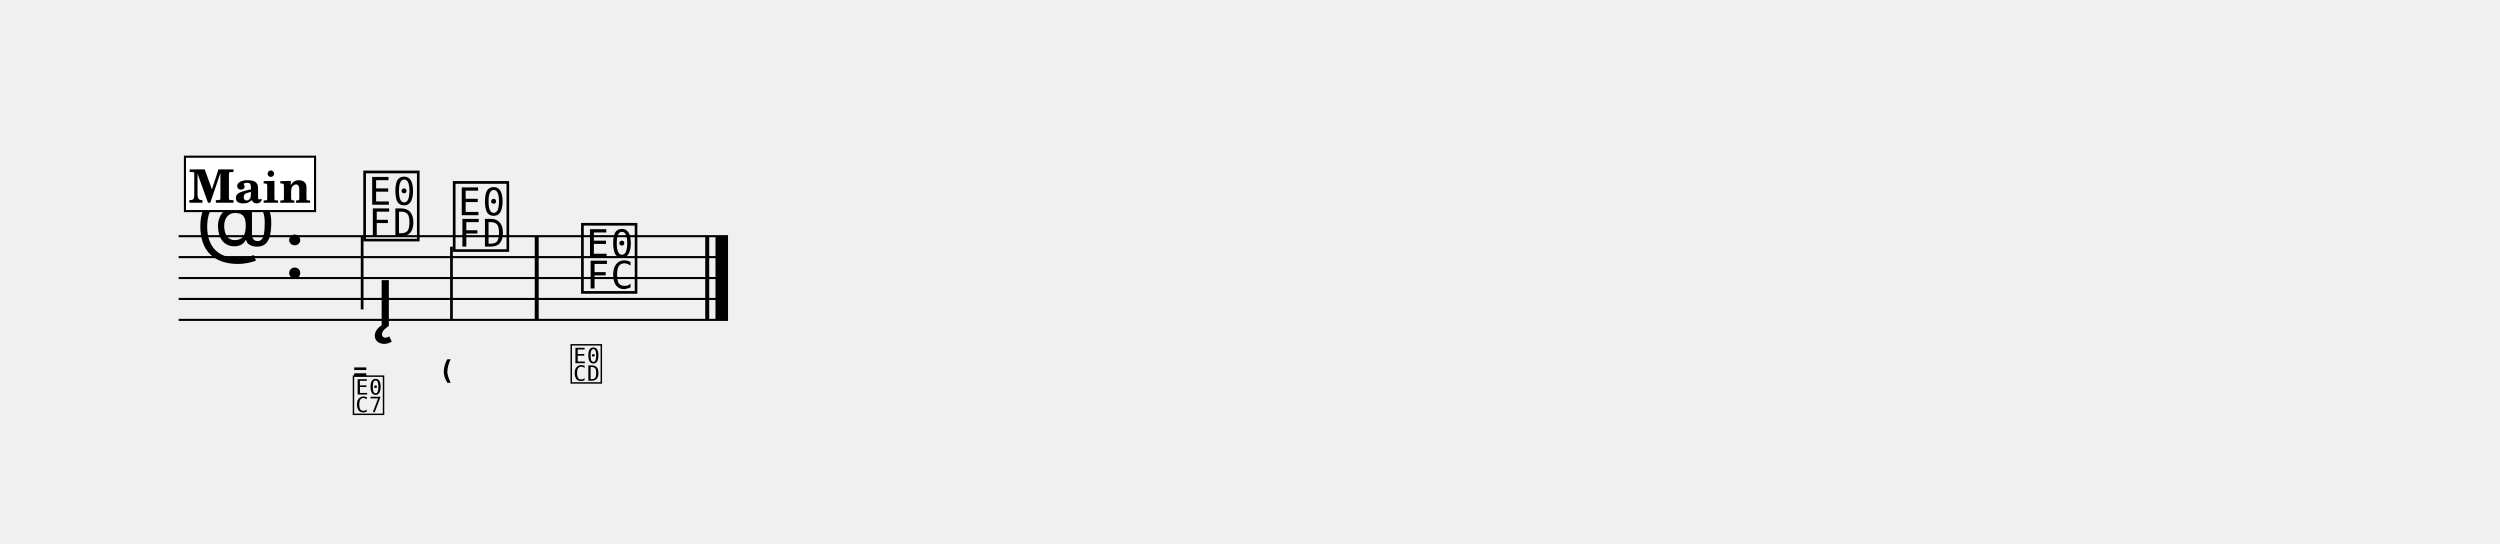
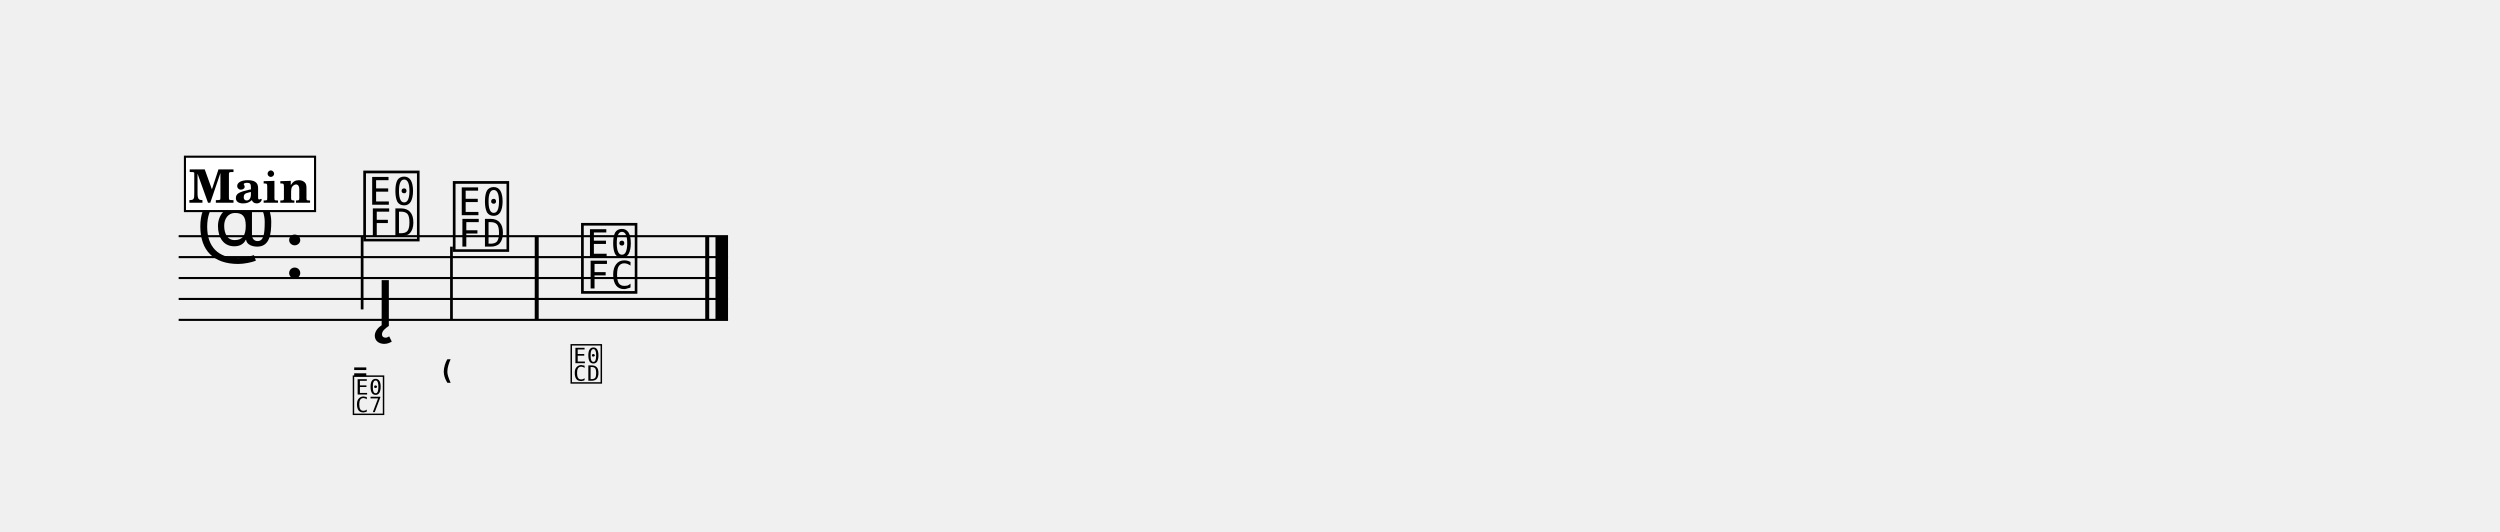
- <svg xmlns="http://www.w3.org/2000/svg" width="1195.0" height="259.8" viewBox="0 0 119.50 25.98" font-family="TeX Gyre Schola, serif">
+ <svg xmlns="http://www.w3.org/2000/svg" width="1195.0" height="253.9" viewBox="0 0 119.50 25.39" font-family="TeX Gyre Schola, serif">
  <style>
  @font-face { font-family: 'Emmentaler'; src: local('Emmentaler'); }
  .music { font-family: 'Emmentaler', serif; }
</style>
  <g transform="translate(8.54,0.00) scale(1,1)">
    <line x1="0.00" y1="11.29" x2="26.26" y2="11.29" stroke="#000000" stroke-width="0.100" />
    <line x1="0.00" y1="12.29" x2="26.26" y2="12.29" stroke="#000000" stroke-width="0.100" />
    <line x1="0.00" y1="13.29" x2="26.26" y2="13.29" stroke="#000000" stroke-width="0.100" />
    <line x1="0.00" y1="14.29" x2="26.26" y2="14.29" stroke="#000000" stroke-width="0.100" />
    <line x1="0.00" y1="15.29" x2="26.26" y2="15.29" stroke="#000000" stroke-width="0.100" />
    <text class="music" x="0.80" y="12.29" font-size="4.00" data-pos="329"></text>
    <text class="music" x="5.00" y="13.29" font-size="4.00"></text>
    <text class="music" x="8.70" y="11.29" font-size="4.00" data-pos="389"></text>
    <line x1="8.77" y1="11.29" x2="8.77" y2="14.79" stroke="#000000" stroke-width="0.130" />
    <text class="music" x="12.98" y="11.79" font-size="4.00" data-pos="419"></text>
    <line x1="13.04" y1="11.79" x2="13.04" y2="15.29" stroke="#000000" stroke-width="0.130" />
    <text class="music" x="19.11" y="13.79" font-size="4.00" data-pos="431"></text>
    <rect x="17.02" y="11.29" width="0.19" height="4.00" data-pos="429" />
    <rect x="25.17" y="11.29" width="0.19" height="4.00" data-pos="441" />
    <rect x="25.66" y="11.29" width="0.60" height="4.00" data-pos="441" />
    <text class="music" x="9.39" y="15.58" font-size="4.00" data-pos="400"></text>
    <text class="music" x="8.25" y="18.20" font-size="2.24" data-pos="391"></text>
    <text class="music" x="8.25" y="19.70" font-size="2.24" data-pos="391"></text>
    <text class="music" x="12.53" y="18.20" font-size="2.24" data-pos="421"></text>
    <text class="music" x="18.66" y="18.20" font-size="2.24" data-pos="433"></text>
    <rect x="0.30" y="7.49" width="6.22" height="2.60" fill="#FFFFFF" stroke="#000000" stroke-width="0.100" data-pos="367" />
    <text x="3.41" y="9.69" font-size="2.20" font-weight="bold" text-anchor="middle" data-pos="367">Main</text>
  </g>
</svg>
